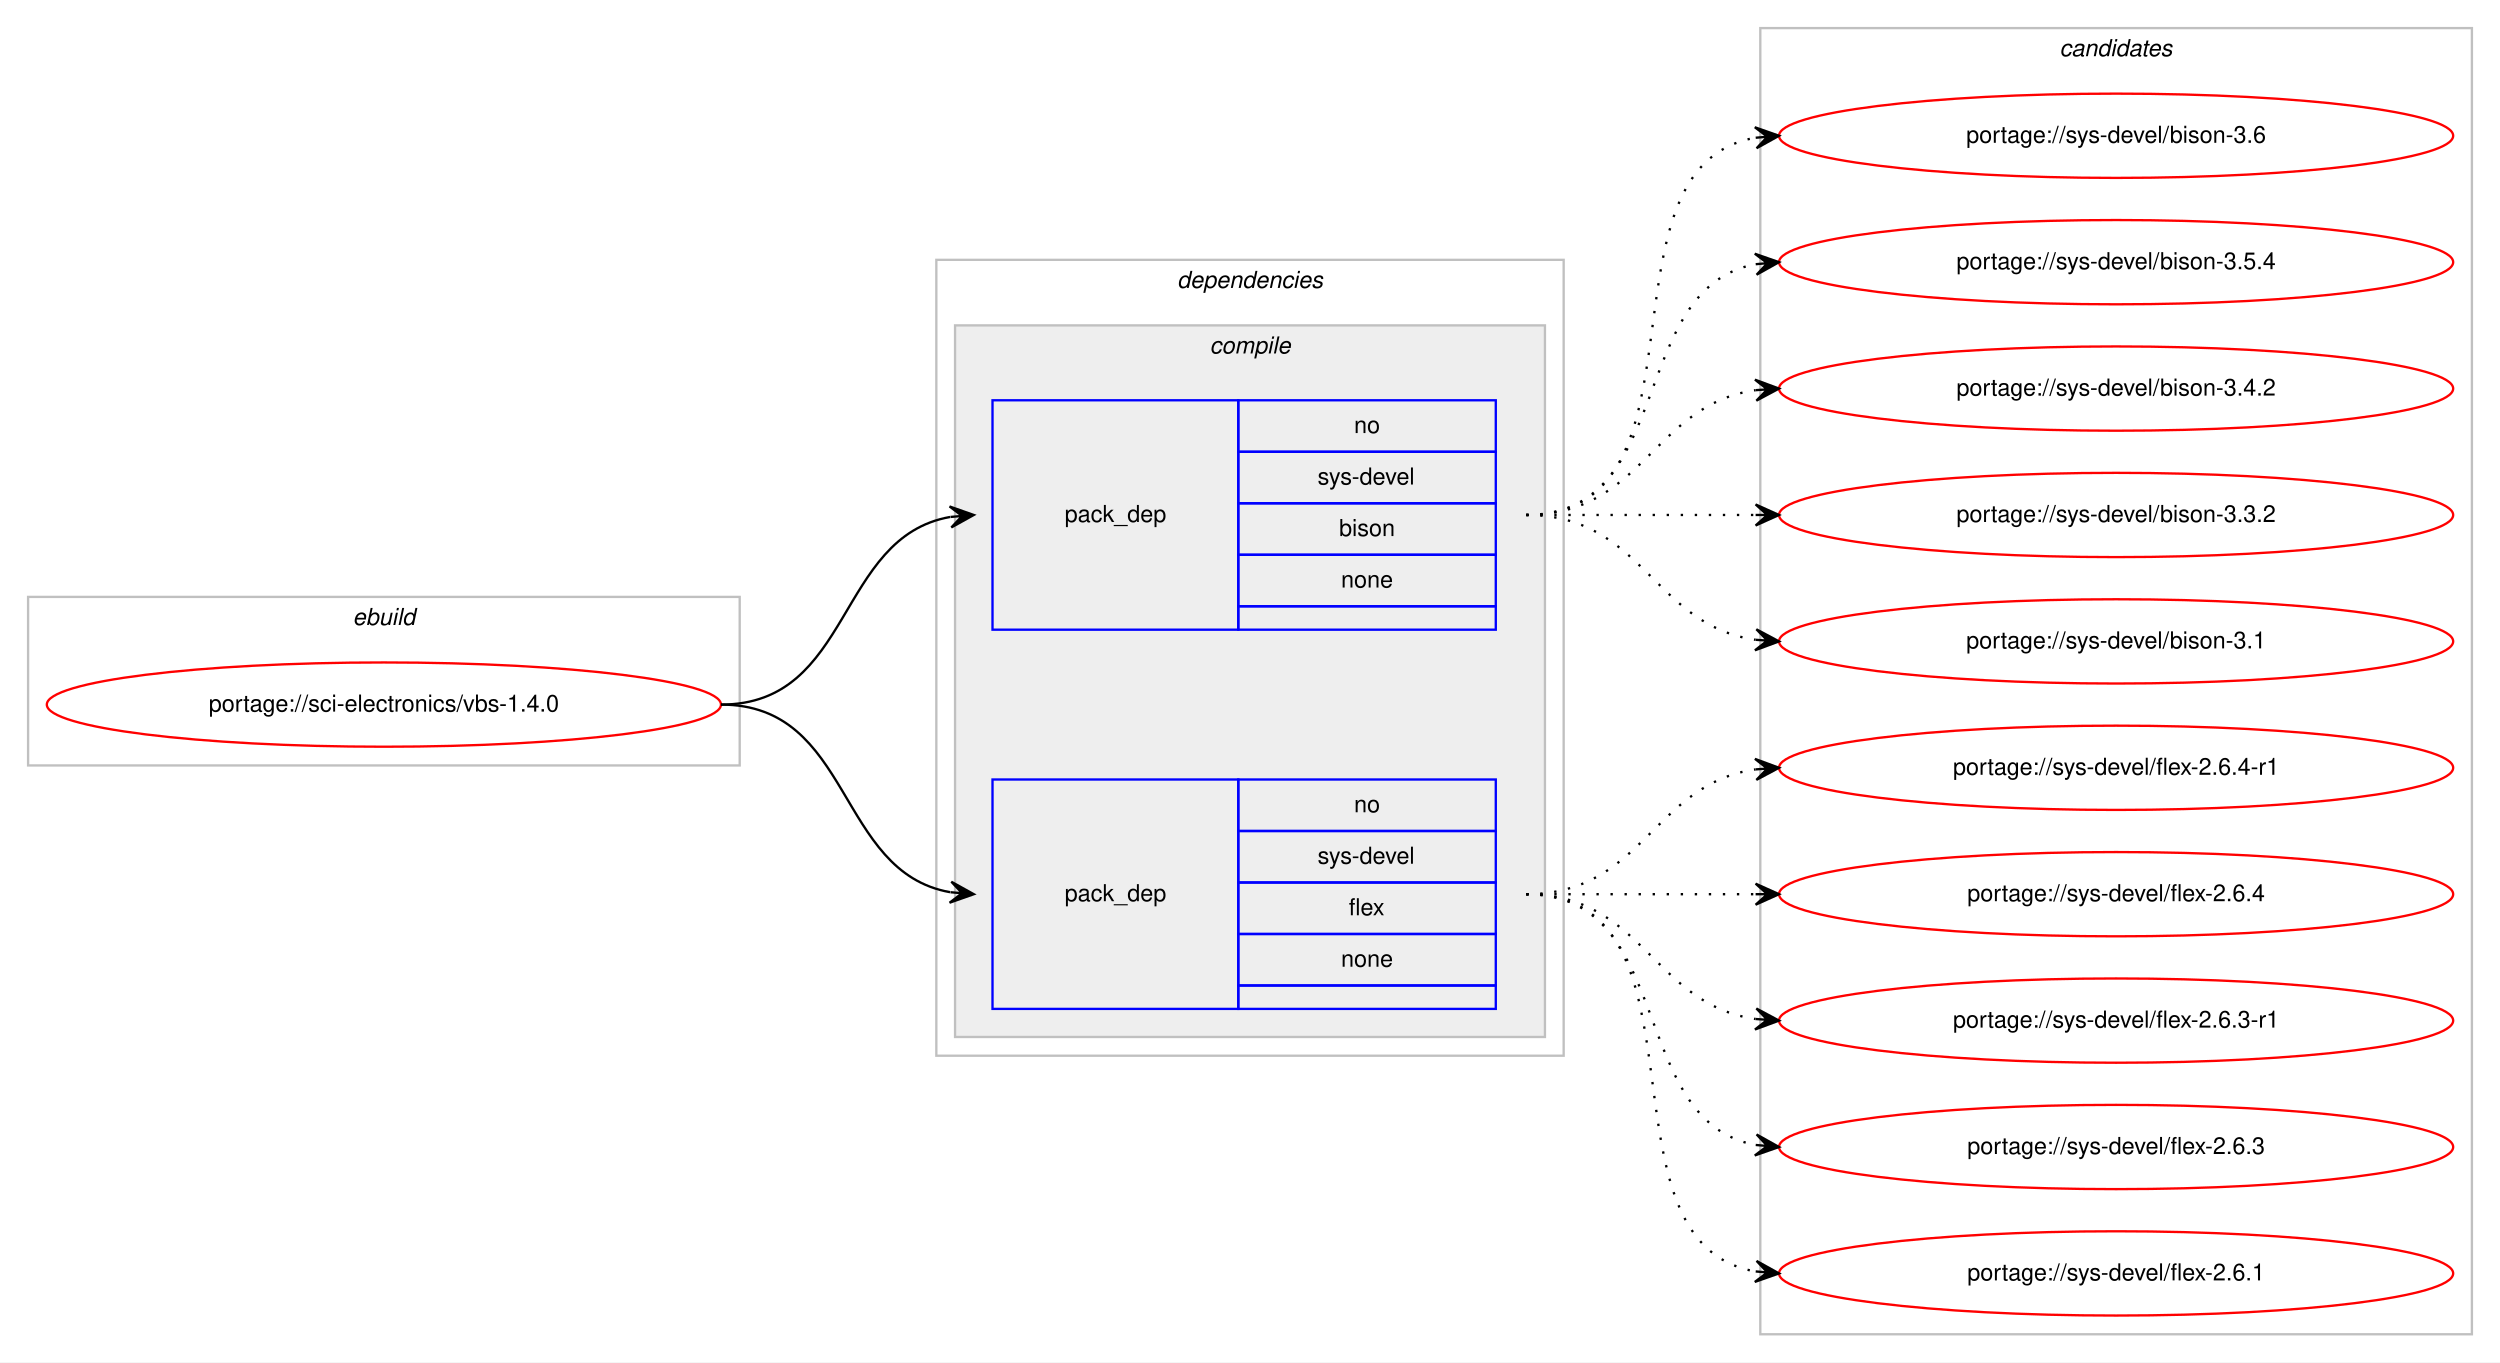
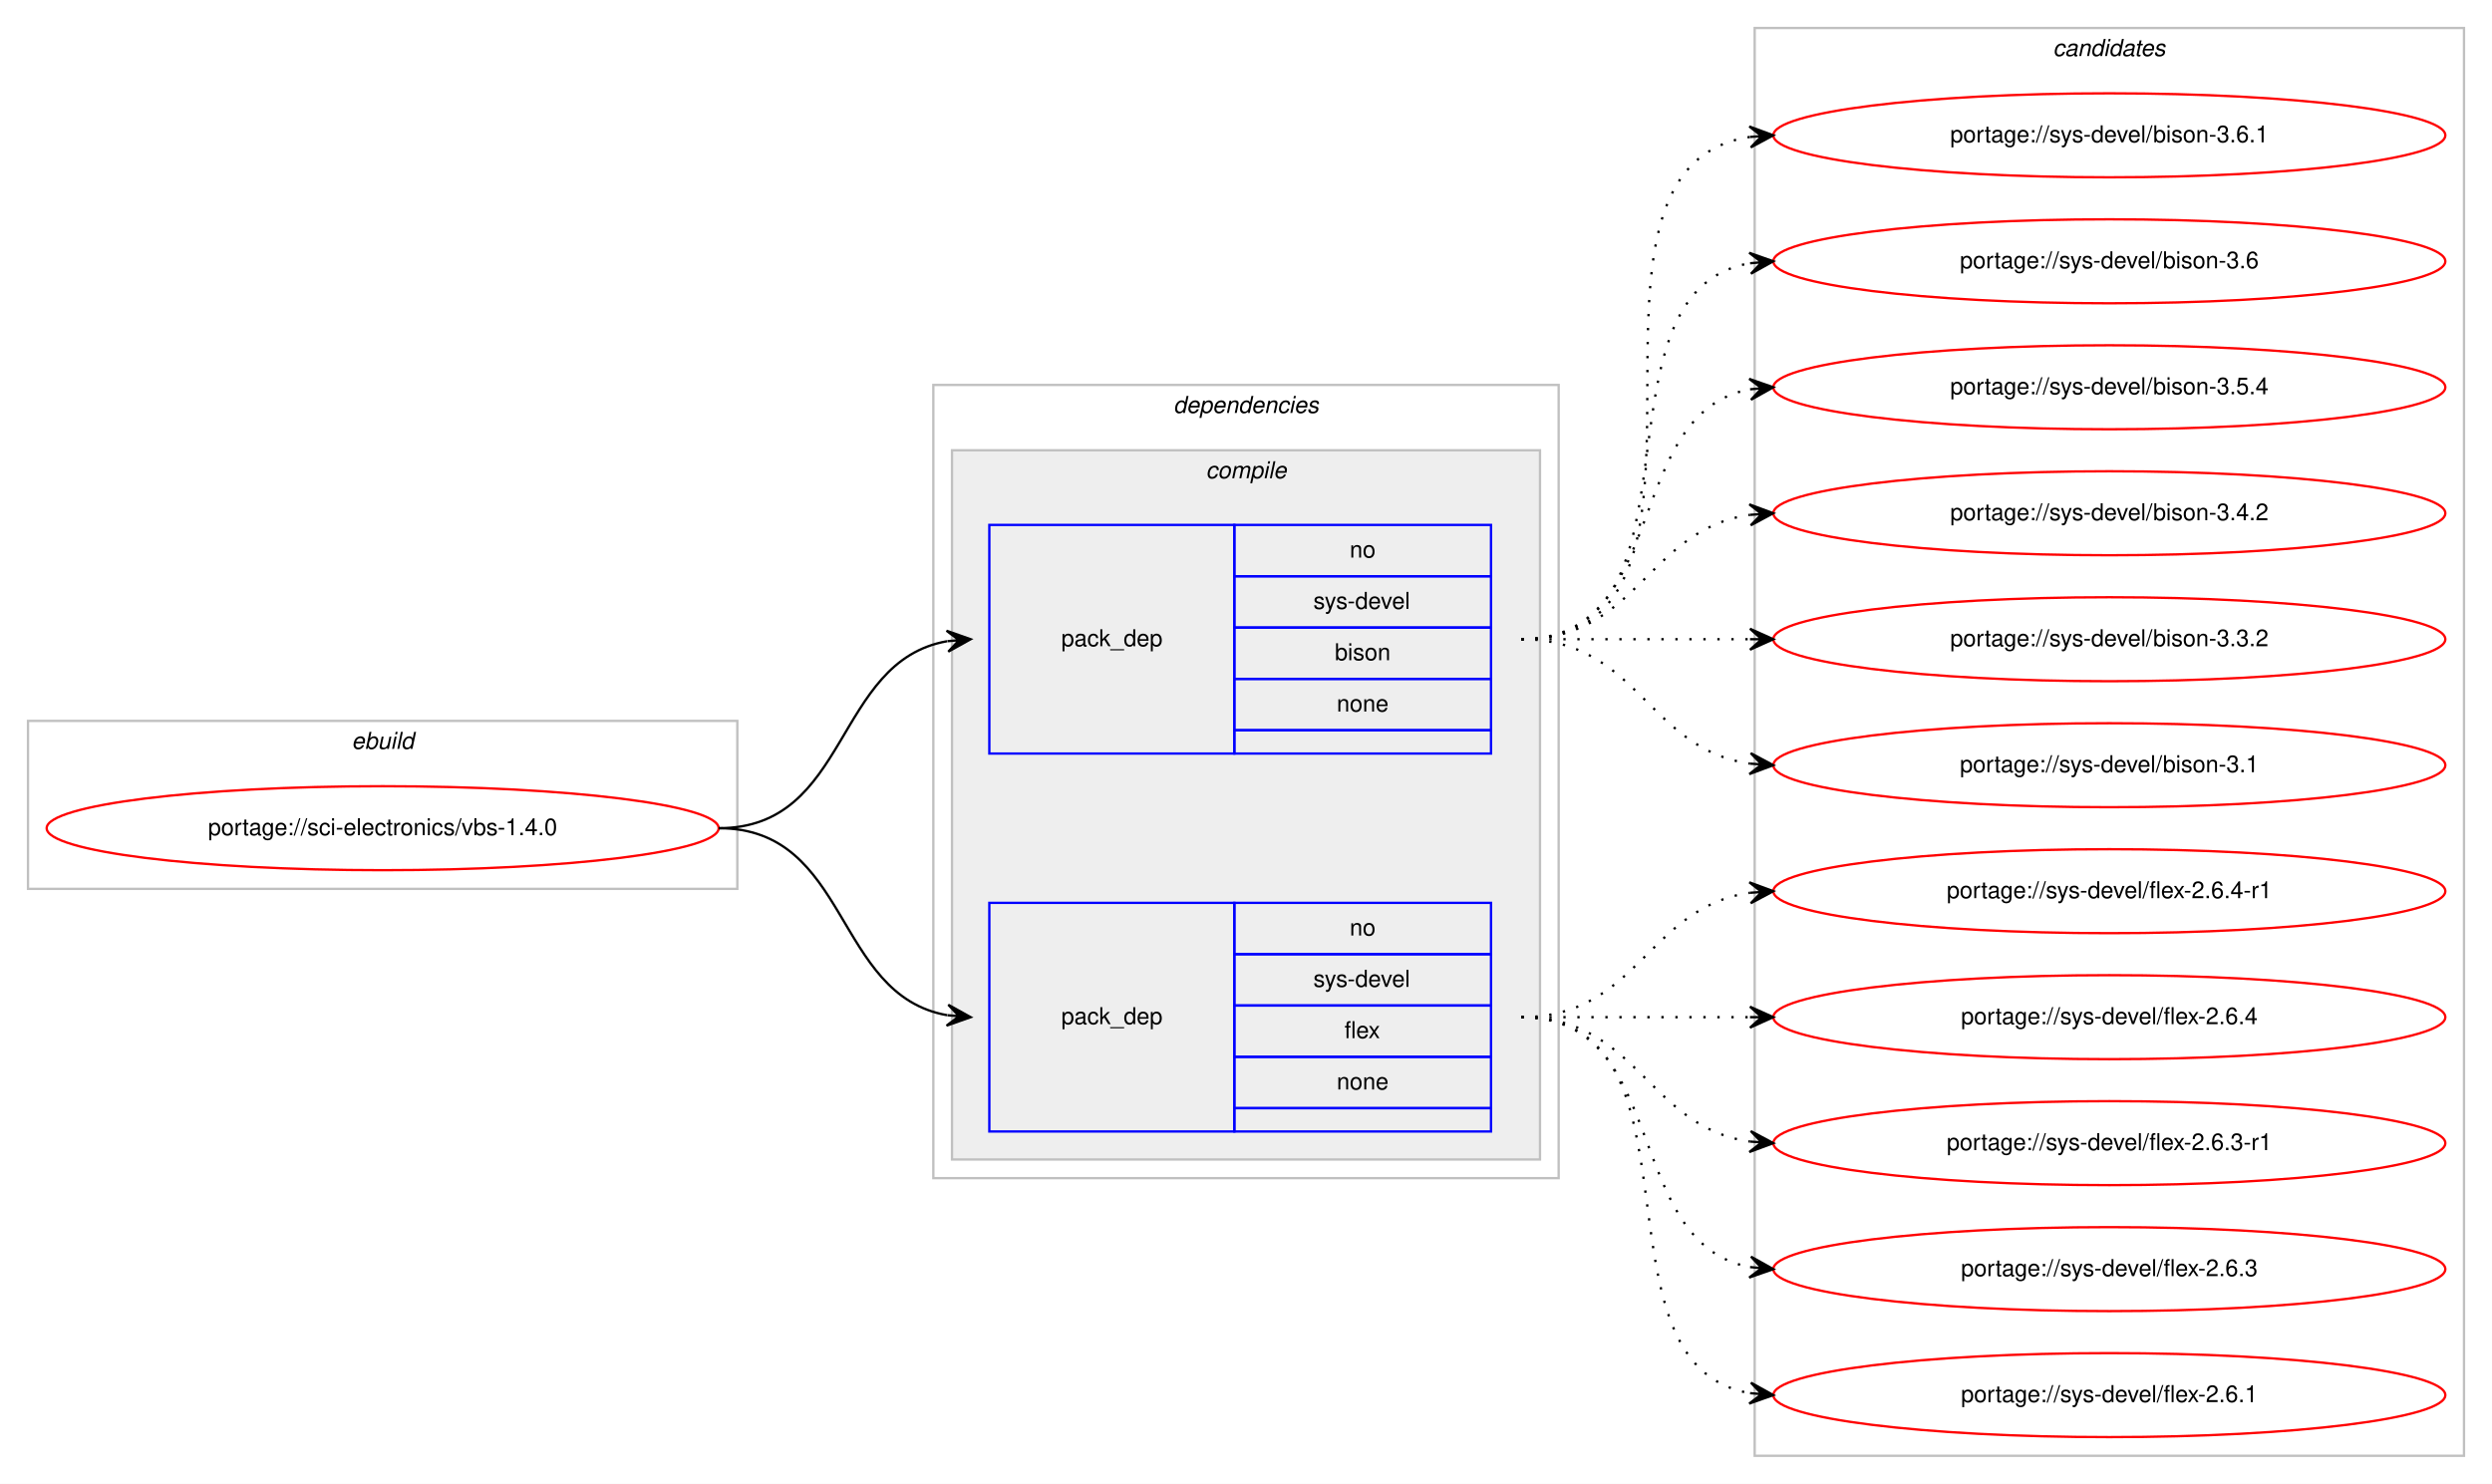
- <svg xmlns="http://www.w3.org/2000/svg" xmlns:xlink="http://www.w3.org/1999/xlink" width="1068pt" height="582pt" viewBox="0.00 0.00 1068.00 582.00">
-   <g id="graph0" class="graph" transform="scale(1 1) rotate(0) translate(4 578)">
-     <polygon fill="#ffffff" stroke="transparent" points="-4,4 -4,-578 1064,-578 1064,4 -4,4" />
+ <svg xmlns="http://www.w3.org/2000/svg" xmlns:xlink="http://www.w3.org/1999/xlink" width="1068pt" height="636pt" viewBox="0.00 0.00 1068.00 636.00">
+   <g id="graph0" class="graph" transform="scale(1 1) rotate(0) translate(4 632)">
+     <polygon fill="#ffffff" stroke="transparent" points="-4,4 -4,-632 1064,-632 1064,4 -4,4" />
    <g id="clust1" class="cluster">
      <polygon fill="none" stroke="#c0c0c0" points="8,-251 8,-323 312,-323 312,-251 8,-251" />
      <text text-anchor="start" x="146.663" y="-311" font-family="Helvetica,sans-Serif" font-style="italic" font-size="10.00" fill="#000000">ebuild</text>
    </g>
    <g id="clust2" class="cluster">
      <polygon fill="none" stroke="#c0c0c0" points="396,-127 396,-467 664,-467 664,-127 396,-127" />
      <text text-anchor="start" x="498.875" y="-455" font-family="Helvetica,sans-Serif" font-style="italic" font-size="10.00" fill="#000000">dependencies</text>
    </g>
    <g id="clust3" class="cluster">
      <polygon fill="#eeeeee" stroke="#c0c0c0" points="404,-135 404,-439 656,-439 656,-135 404,-135" />
      <text text-anchor="start" x="512.778" y="-427" font-family="Helvetica,sans-Serif" font-style="italic" font-size="10.00" fill="#000000">compile</text>
    </g>
    <g id="clust8" class="cluster">
-       <polygon fill="none" stroke="#c0c0c0" points="748,-8 748,-566 1052,-566 1052,-8 748,-8" />
-       <text text-anchor="start" x="875.824" y="-554" font-family="Helvetica,sans-Serif" font-style="italic" font-size="10.00" fill="#000000">candidates</text>
+       <polygon fill="none" stroke="#c0c0c0" points="748,-8 748,-620 1052,-620 1052,-8 748,-8" />
+       <text text-anchor="start" x="875.824" y="-608" font-family="Helvetica,sans-Serif" font-style="italic" font-size="10.00" fill="#000000">candidates</text>
    </g>
    <g id="node1" class="node">
      <g id="a_node1">
        <a xlink:href="../sci-electronics/vbs-1.4.0.svg" xlink:title="portage://sci-electronics/vbs-1.4.0">
          <ellipse fill="none" stroke="#ff0000" cx="160" cy="-277" rx="144" ry="18" />
          <text text-anchor="middle" x="160" y="-274" font-family="Helvetica,sans-Serif" font-size="10.00" fill="#000000">portage://sci-electronics/vbs-1.4.0</text>
        </a>
      </g>
    </g>
    <g id="node2" class="node">
      <polygon fill="none" stroke="#0000ff" points="420,-309 420,-407 525,-407 525,-309 420,-309" />
      <text text-anchor="start" x="450.823" y="-355" font-family="Helvetica,sans-Serif" font-size="10.00" fill="#000000">pack_dep</text>
      <polygon fill="none" stroke="#0000ff" points="525,-385 525,-407 635,-407 635,-385 525,-385" />
      <text text-anchor="start" x="574.441" y="-393" font-family="Helvetica,sans-Serif" font-size="10.00" fill="#000000">no</text>
      <polygon fill="none" stroke="#0000ff" points="525,-363 525,-385 635,-385 635,-363 525,-363" />
      <text text-anchor="start" x="558.888" y="-371" font-family="Helvetica,sans-Serif" font-size="10.00" fill="#000000">sys-devel</text>
      <polygon fill="none" stroke="#0000ff" points="525,-341 525,-363 635,-363 635,-341 525,-341" />
      <text text-anchor="start" x="568.052" y="-349" font-family="Helvetica,sans-Serif" font-size="10.00" fill="#000000">bison</text>
      <polygon fill="none" stroke="#0000ff" points="525,-319 525,-341 635,-341 635,-319 525,-319" />
      <text text-anchor="start" x="568.882" y="-327" font-family="Helvetica,sans-Serif" font-size="10.00" fill="#000000">none</text>
      <polygon fill="none" stroke="#0000ff" points="525,-309 525,-319 635,-319 635,-309 525,-309" />
    </g>
    <g id="edge1" class="edge">
      <path fill="none" stroke="#000000" d="M304,-277C360.367,-277 353.189,-348.488 401.861,-357.145" />
      <polygon fill="#000000" stroke="#000000" points="412,-358 401.657,-361.644 407.018,-357.58 402.035,-357.16 402.035,-357.16 402.035,-357.16 407.018,-357.58 402.413,-352.676 412,-358 412,-358" />
    </g>
    <g id="node3" class="node">
      <polygon fill="none" stroke="#0000ff" points="420,-147 420,-245 525,-245 525,-147 420,-147" />
      <text text-anchor="start" x="450.823" y="-193" font-family="Helvetica,sans-Serif" font-size="10.00" fill="#000000">pack_dep</text>
      <polygon fill="none" stroke="#0000ff" points="525,-223 525,-245 635,-245 635,-223 525,-223" />
      <text text-anchor="start" x="574.441" y="-231" font-family="Helvetica,sans-Serif" font-size="10.00" fill="#000000">no</text>
      <polygon fill="none" stroke="#0000ff" points="525,-201 525,-223 635,-223 635,-201 525,-201" />
      <text text-anchor="start" x="558.888" y="-209" font-family="Helvetica,sans-Serif" font-size="10.00" fill="#000000">sys-devel</text>
      <polygon fill="none" stroke="#0000ff" points="525,-179 525,-201 635,-201 635,-179 525,-179" />
      <text text-anchor="start" x="572.221" y="-187" font-family="Helvetica,sans-Serif" font-size="10.00" fill="#000000">flex</text>
      <polygon fill="none" stroke="#0000ff" points="525,-157 525,-179 635,-179 635,-157 525,-157" />
      <text text-anchor="start" x="568.882" y="-165" font-family="Helvetica,sans-Serif" font-size="10.00" fill="#000000">none</text>
      <polygon fill="none" stroke="#0000ff" points="525,-147 525,-157 635,-157 635,-147 525,-147" />
    </g>
    <g id="edge2" class="edge">
      <path fill="none" stroke="#000000" d="M304,-277C360.367,-277 353.189,-205.512 401.861,-196.855" />
      <polygon fill="#000000" stroke="#000000" points="412,-196 402.413,-201.324 407.018,-196.42 402.035,-196.84 402.035,-196.84 402.035,-196.84 407.018,-196.42 401.657,-192.356 412,-196 412,-196" />
    </g>
    <g id="node4" class="node">
      <g id="a_node4">
+         <a xlink:href="../sys-devel/bison-3.6.1.svg" xlink:title="portage://sys-devel/bison-3.6.1">
+           <ellipse fill="none" stroke="#ff0000" cx="900" cy="-574" rx="144" ry="18" />
+           <text text-anchor="middle" x="900" y="-571" font-family="Helvetica,sans-Serif" font-size="10.00" fill="#000000">portage://sys-devel/bison-3.6.1</text>
+         </a>
+       </g>
+     </g>
+     <g id="edge3" class="edge">
+       <path fill="none" stroke="#000000" stroke-dasharray="1,5" d="M648,-358C751.768,-358 655.516,-559.894 746.001,-573.301" />
+       <polygon fill="#000000" stroke="#000000" points="756,-574 745.711,-577.792 751.012,-573.652 746.024,-573.303 746.024,-573.303 746.024,-573.303 751.012,-573.652 746.338,-568.814 756,-574 756,-574" />
+     </g>
+     <g id="node5" class="node">
+       <g id="a_node5">
        <a xlink:href="../sys-devel/bison-3.6.svg" xlink:title="portage://sys-devel/bison-3.6">
          <ellipse fill="none" stroke="#ff0000" cx="900" cy="-520" rx="144" ry="18" />
          <text text-anchor="middle" x="900" y="-517" font-family="Helvetica,sans-Serif" font-size="10.00" fill="#000000">portage://sys-devel/bison-3.6</text>
        </a>
      </g>
    </g>
-     <g id="edge3" class="edge">
+     <g id="edge4" class="edge">
      <path fill="none" stroke="#000000" stroke-dasharray="1,5" d="M648,-358C730.815,-358 674.779,-506.377 745.661,-519.128" />
      <polygon fill="#000000" stroke="#000000" points="756,-520 745.657,-523.644 751.018,-519.58 746.035,-519.16 746.035,-519.16 746.035,-519.16 751.018,-519.58 746.413,-514.676 756,-520 756,-520" />
    </g>
-     <g id="node5" class="node">
-       <g id="a_node5">
+     <g id="node6" class="node">
+       <g id="a_node6">
        <a xlink:href="../sys-devel/bison-3.5.4.svg" xlink:title="portage://sys-devel/bison-3.5.4">
          <ellipse fill="none" stroke="#ff0000" cx="900" cy="-466" rx="144" ry="18" />
          <text text-anchor="middle" x="900" y="-463" font-family="Helvetica,sans-Serif" font-size="10.00" fill="#000000">portage://sys-devel/bison-3.5.4</text>
        </a>
      </g>
    </g>
-     <g id="edge4" class="edge">
+     <g id="edge5" class="edge">
      <path fill="none" stroke="#000000" stroke-dasharray="1,5" d="M648,-358C712.303,-358 690.78,-454.91 746.031,-465.131" />
      <polygon fill="#000000" stroke="#000000" points="756,-466 745.647,-469.614 751.019,-465.566 746.038,-465.131 746.038,-465.131 746.038,-465.131 751.019,-465.566 746.429,-460.648 756,-466 756,-466" />
    </g>
-     <g id="node6" class="node">
-       <g id="a_node6">
+     <g id="node7" class="node">
+       <g id="a_node7">
        <a xlink:href="../sys-devel/bison-3.4.2.svg" xlink:title="portage://sys-devel/bison-3.4.2">
          <ellipse fill="none" stroke="#ff0000" cx="900" cy="-412" rx="144" ry="18" />
          <text text-anchor="middle" x="900" y="-409" font-family="Helvetica,sans-Serif" font-size="10.00" fill="#000000">portage://sys-devel/bison-3.4.2</text>
        </a>
      </g>
    </g>
-     <g id="edge5" class="edge">
+     <g id="edge6" class="edge">
      <path fill="none" stroke="#000000" stroke-dasharray="1,5" d="M648,-358C698.102,-358 702.012,-405.066 745.979,-411.317" />
      <polygon fill="#000000" stroke="#000000" points="756,-412 745.717,-415.81 751.012,-411.66 746.023,-411.32 746.023,-411.32 746.023,-411.32 751.012,-411.66 746.329,-406.831 756,-412 756,-412" />
    </g>
-     <g id="node7" class="node">
-       <g id="a_node7">
+     <g id="node8" class="node">
+       <g id="a_node8">
        <a xlink:href="../sys-devel/bison-3.3.2.svg" xlink:title="portage://sys-devel/bison-3.3.2">
          <ellipse fill="none" stroke="#ff0000" cx="900" cy="-358" rx="144" ry="18" />
          <text text-anchor="middle" x="900" y="-355" font-family="Helvetica,sans-Serif" font-size="10.00" fill="#000000">portage://sys-devel/bison-3.3.2</text>
        </a>
      </g>
    </g>
-     <g id="edge6" class="edge">
+     <g id="edge7" class="edge">
      <path fill="none" stroke="#000000" stroke-dasharray="1,5" d="M648,-358C692.438,-358 706.02,-358 745.878,-358" />
      <polygon fill="#000000" stroke="#000000" points="756,-358 746,-362.5 751,-358 746,-358 746,-358 746,-358 751,-358 746,-353.5 756,-358 756,-358" />
    </g>
-     <g id="node8" class="node">
-       <g id="a_node8">
+     <g id="node9" class="node">
+       <g id="a_node9">
        <a xlink:href="../sys-devel/bison-3.1.svg" xlink:title="portage://sys-devel/bison-3.1">
          <ellipse fill="none" stroke="#ff0000" cx="900" cy="-304" rx="144" ry="18" />
          <text text-anchor="middle" x="900" y="-301" font-family="Helvetica,sans-Serif" font-size="10.00" fill="#000000">portage://sys-devel/bison-3.1</text>
        </a>
      </g>
    </g>
-     <g id="edge7" class="edge">
+     <g id="edge8" class="edge">
      <path fill="none" stroke="#000000" stroke-dasharray="1,5" d="M648,-358C698.102,-358 702.012,-310.934 745.979,-304.683" />
      <polygon fill="#000000" stroke="#000000" points="756,-304 746.329,-309.169 751.012,-304.34 746.023,-304.68 746.023,-304.68 746.023,-304.68 751.012,-304.34 745.717,-300.19 756,-304 756,-304" />
    </g>
-     <g id="node9" class="node">
-       <g id="a_node9">
+     <g id="node10" class="node">
+       <g id="a_node10">
        <a xlink:href="../sys-devel/flex-2.6.4-r1.svg" xlink:title="portage://sys-devel/flex-2.6.4-r1">
          <ellipse fill="none" stroke="#ff0000" cx="900" cy="-250" rx="144" ry="18" />
          <text text-anchor="middle" x="900" y="-247" font-family="Helvetica,sans-Serif" font-size="10.00" fill="#000000">portage://sys-devel/flex-2.6.4-r1</text>
        </a>
      </g>
    </g>
-     <g id="edge8" class="edge">
+     <g id="edge9" class="edge">
      <path fill="none" stroke="#000000" stroke-dasharray="1,5" d="M648,-196C698.102,-196 702.012,-243.066 745.979,-249.317" />
      <polygon fill="#000000" stroke="#000000" points="756,-250 745.717,-253.81 751.012,-249.66 746.023,-249.32 746.023,-249.32 746.023,-249.32 751.012,-249.66 746.329,-244.831 756,-250 756,-250" />
    </g>
-     <g id="node10" class="node">
-       <g id="a_node10">
+     <g id="node11" class="node">
+       <g id="a_node11">
        <a xlink:href="../sys-devel/flex-2.6.4.svg" xlink:title="portage://sys-devel/flex-2.6.4">
          <ellipse fill="none" stroke="#ff0000" cx="900" cy="-196" rx="144" ry="18" />
          <text text-anchor="middle" x="900" y="-193" font-family="Helvetica,sans-Serif" font-size="10.00" fill="#000000">portage://sys-devel/flex-2.6.4</text>
        </a>
      </g>
    </g>
-     <g id="edge9" class="edge">
+     <g id="edge10" class="edge">
      <path fill="none" stroke="#000000" stroke-dasharray="1,5" d="M648,-196C692.438,-196 706.02,-196 745.878,-196" />
      <polygon fill="#000000" stroke="#000000" points="756,-196 746,-200.5 751,-196 746,-196 746,-196 746,-196 751,-196 746,-191.5 756,-196 756,-196" />
    </g>
-     <g id="node11" class="node">
-       <g id="a_node11">
+     <g id="node12" class="node">
+       <g id="a_node12">
        <a xlink:href="../sys-devel/flex-2.6.3-r1.svg" xlink:title="portage://sys-devel/flex-2.6.3-r1">
          <ellipse fill="none" stroke="#ff0000" cx="900" cy="-142" rx="144" ry="18" />
          <text text-anchor="middle" x="900" y="-139" font-family="Helvetica,sans-Serif" font-size="10.00" fill="#000000">portage://sys-devel/flex-2.6.3-r1</text>
        </a>
      </g>
    </g>
-     <g id="edge10" class="edge">
+     <g id="edge11" class="edge">
      <path fill="none" stroke="#000000" stroke-dasharray="1,5" d="M648,-196C698.102,-196 702.012,-148.934 745.979,-142.683" />
      <polygon fill="#000000" stroke="#000000" points="756,-142 746.329,-147.169 751.012,-142.34 746.023,-142.68 746.023,-142.68 746.023,-142.68 751.012,-142.34 745.717,-138.19 756,-142 756,-142" />
    </g>
-     <g id="node12" class="node">
-       <g id="a_node12">
+     <g id="node13" class="node">
+       <g id="a_node13">
        <a xlink:href="../sys-devel/flex-2.6.3.svg" xlink:title="portage://sys-devel/flex-2.6.3">
          <ellipse fill="none" stroke="#ff0000" cx="900" cy="-88" rx="144" ry="18" />
          <text text-anchor="middle" x="900" y="-85" font-family="Helvetica,sans-Serif" font-size="10.00" fill="#000000">portage://sys-devel/flex-2.6.3</text>
        </a>
      </g>
    </g>
-     <g id="edge11" class="edge">
+     <g id="edge12" class="edge">
      <path fill="none" stroke="#000000" stroke-dasharray="1,5" d="M648,-196C712.303,-196 690.78,-99.09 746.031,-88.869" />
      <polygon fill="#000000" stroke="#000000" points="756,-88 746.429,-93.352 751.019,-88.434 746.038,-88.869 746.038,-88.869 746.038,-88.869 751.019,-88.434 745.647,-84.386 756,-88 756,-88" />
    </g>
-     <g id="node13" class="node">
-       <g id="a_node13">
+     <g id="node14" class="node">
+       <g id="a_node14">
        <a xlink:href="../sys-devel/flex-2.6.1.svg" xlink:title="portage://sys-devel/flex-2.6.1">
          <ellipse fill="none" stroke="#ff0000" cx="900" cy="-34" rx="144" ry="18" />
          <text text-anchor="middle" x="900" y="-31" font-family="Helvetica,sans-Serif" font-size="10.00" fill="#000000">portage://sys-devel/flex-2.6.1</text>
        </a>
      </g>
    </g>
-     <g id="edge12" class="edge">
+     <g id="edge13" class="edge">
      <path fill="none" stroke="#000000" stroke-dasharray="1,5" d="M648,-196C730.815,-196 674.779,-47.623 745.661,-34.872" />
      <polygon fill="#000000" stroke="#000000" points="756,-34 746.413,-39.324 751.018,-34.42 746.035,-34.84 746.035,-34.84 746.035,-34.84 751.018,-34.42 745.657,-30.356 756,-34 756,-34" />
    </g>
  </g>
</svg>
